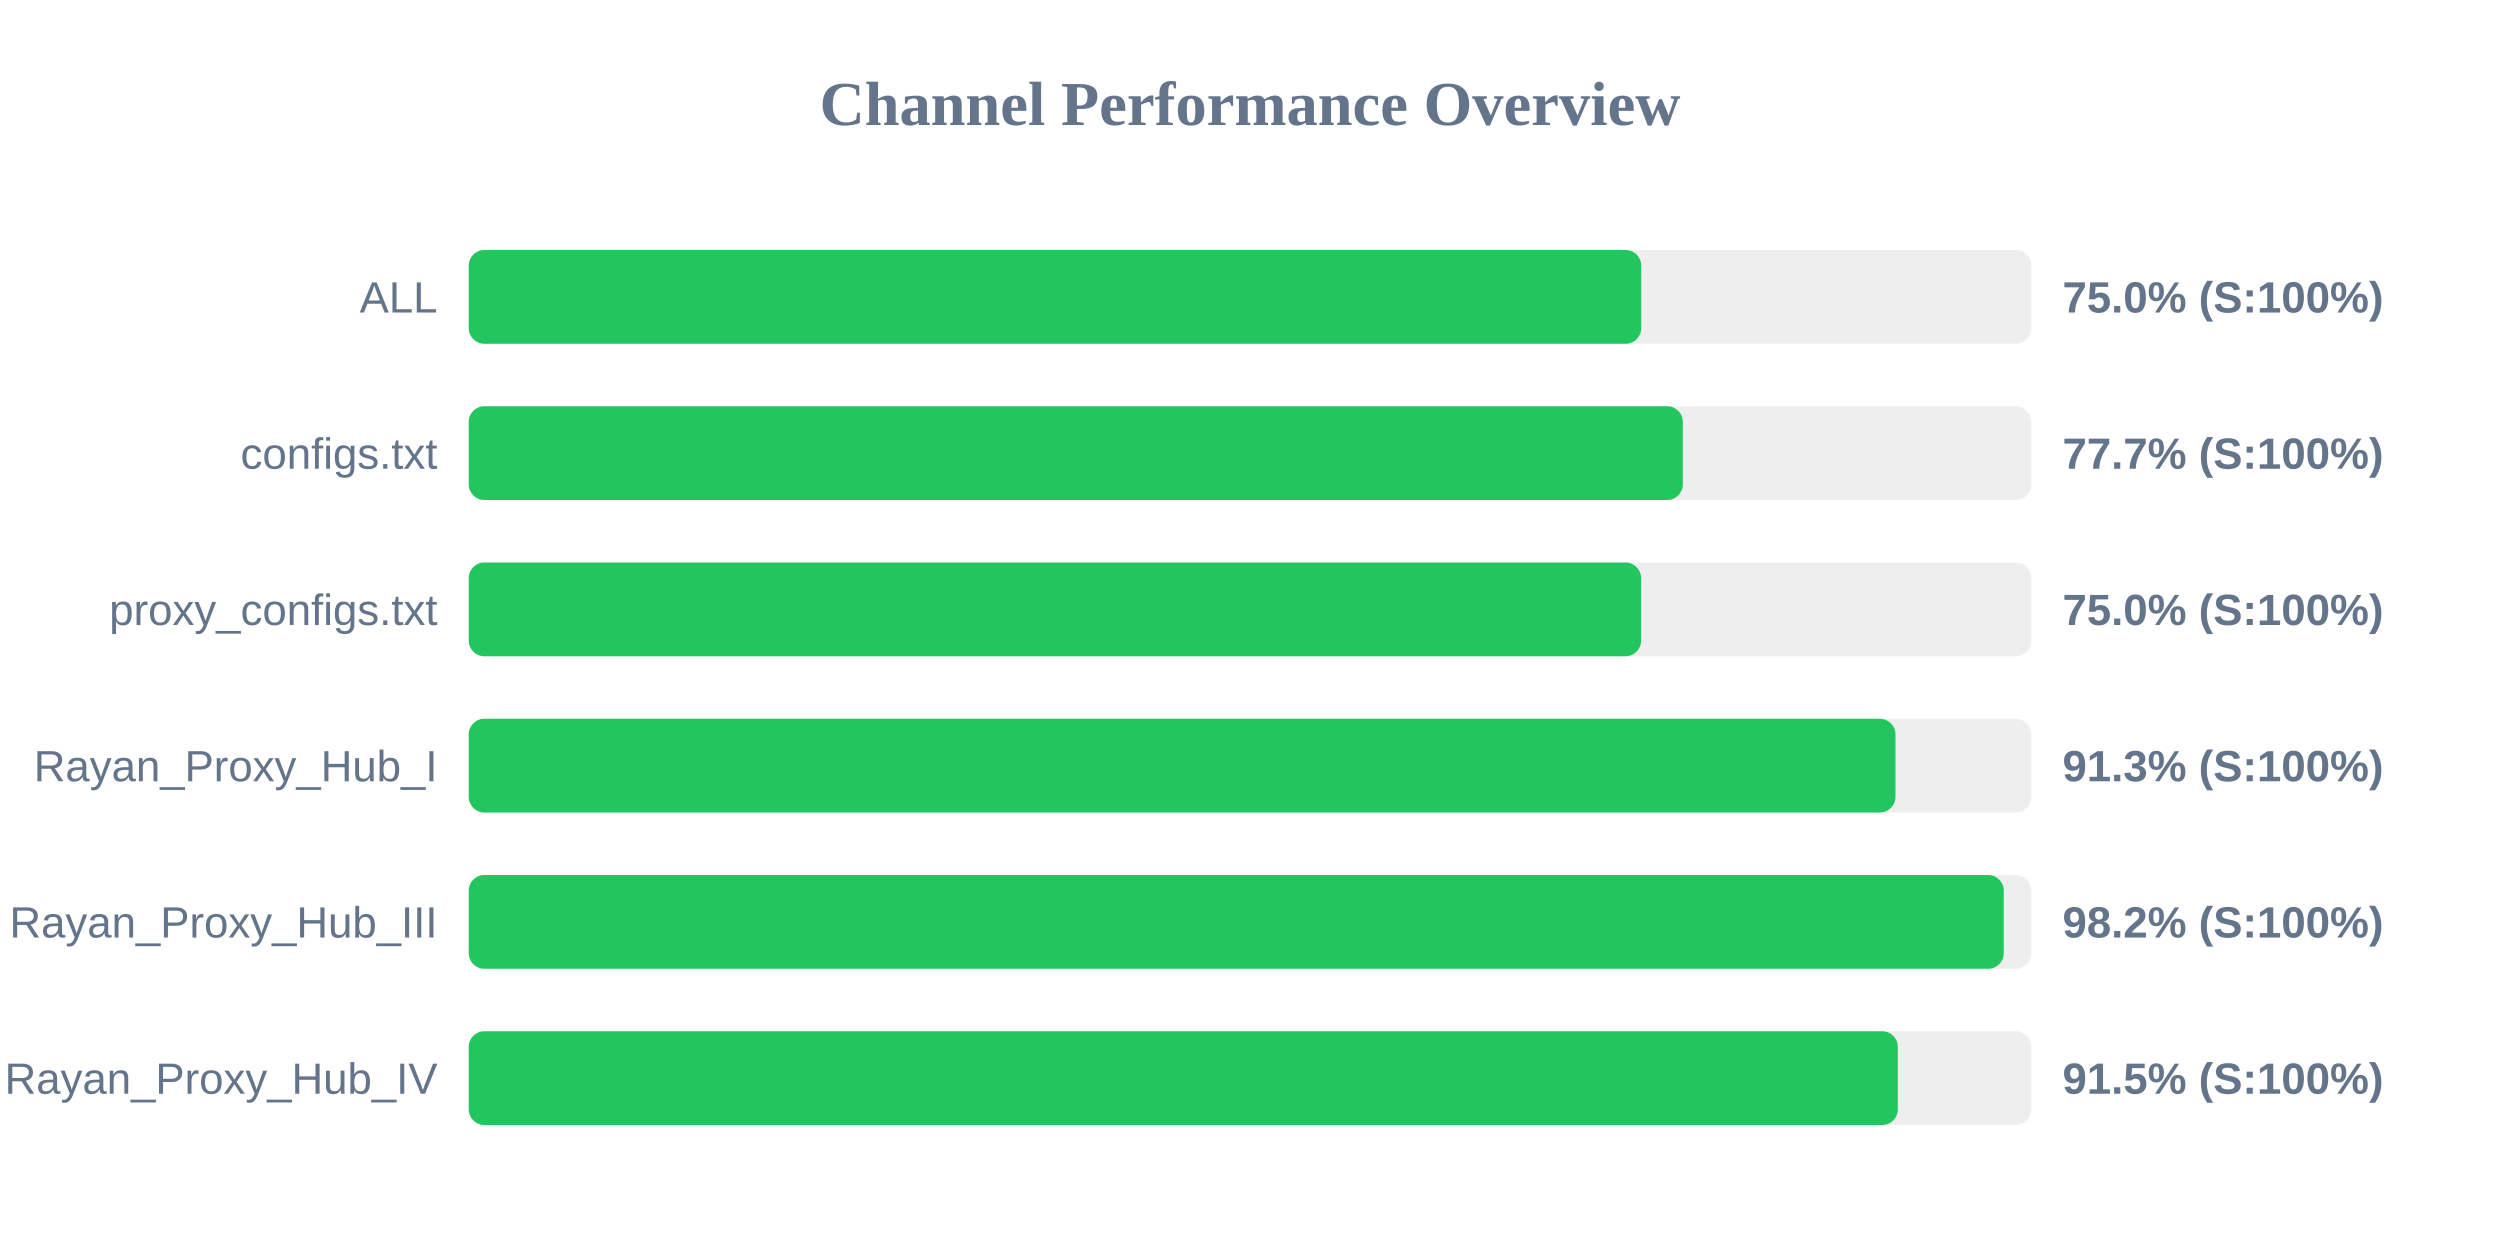
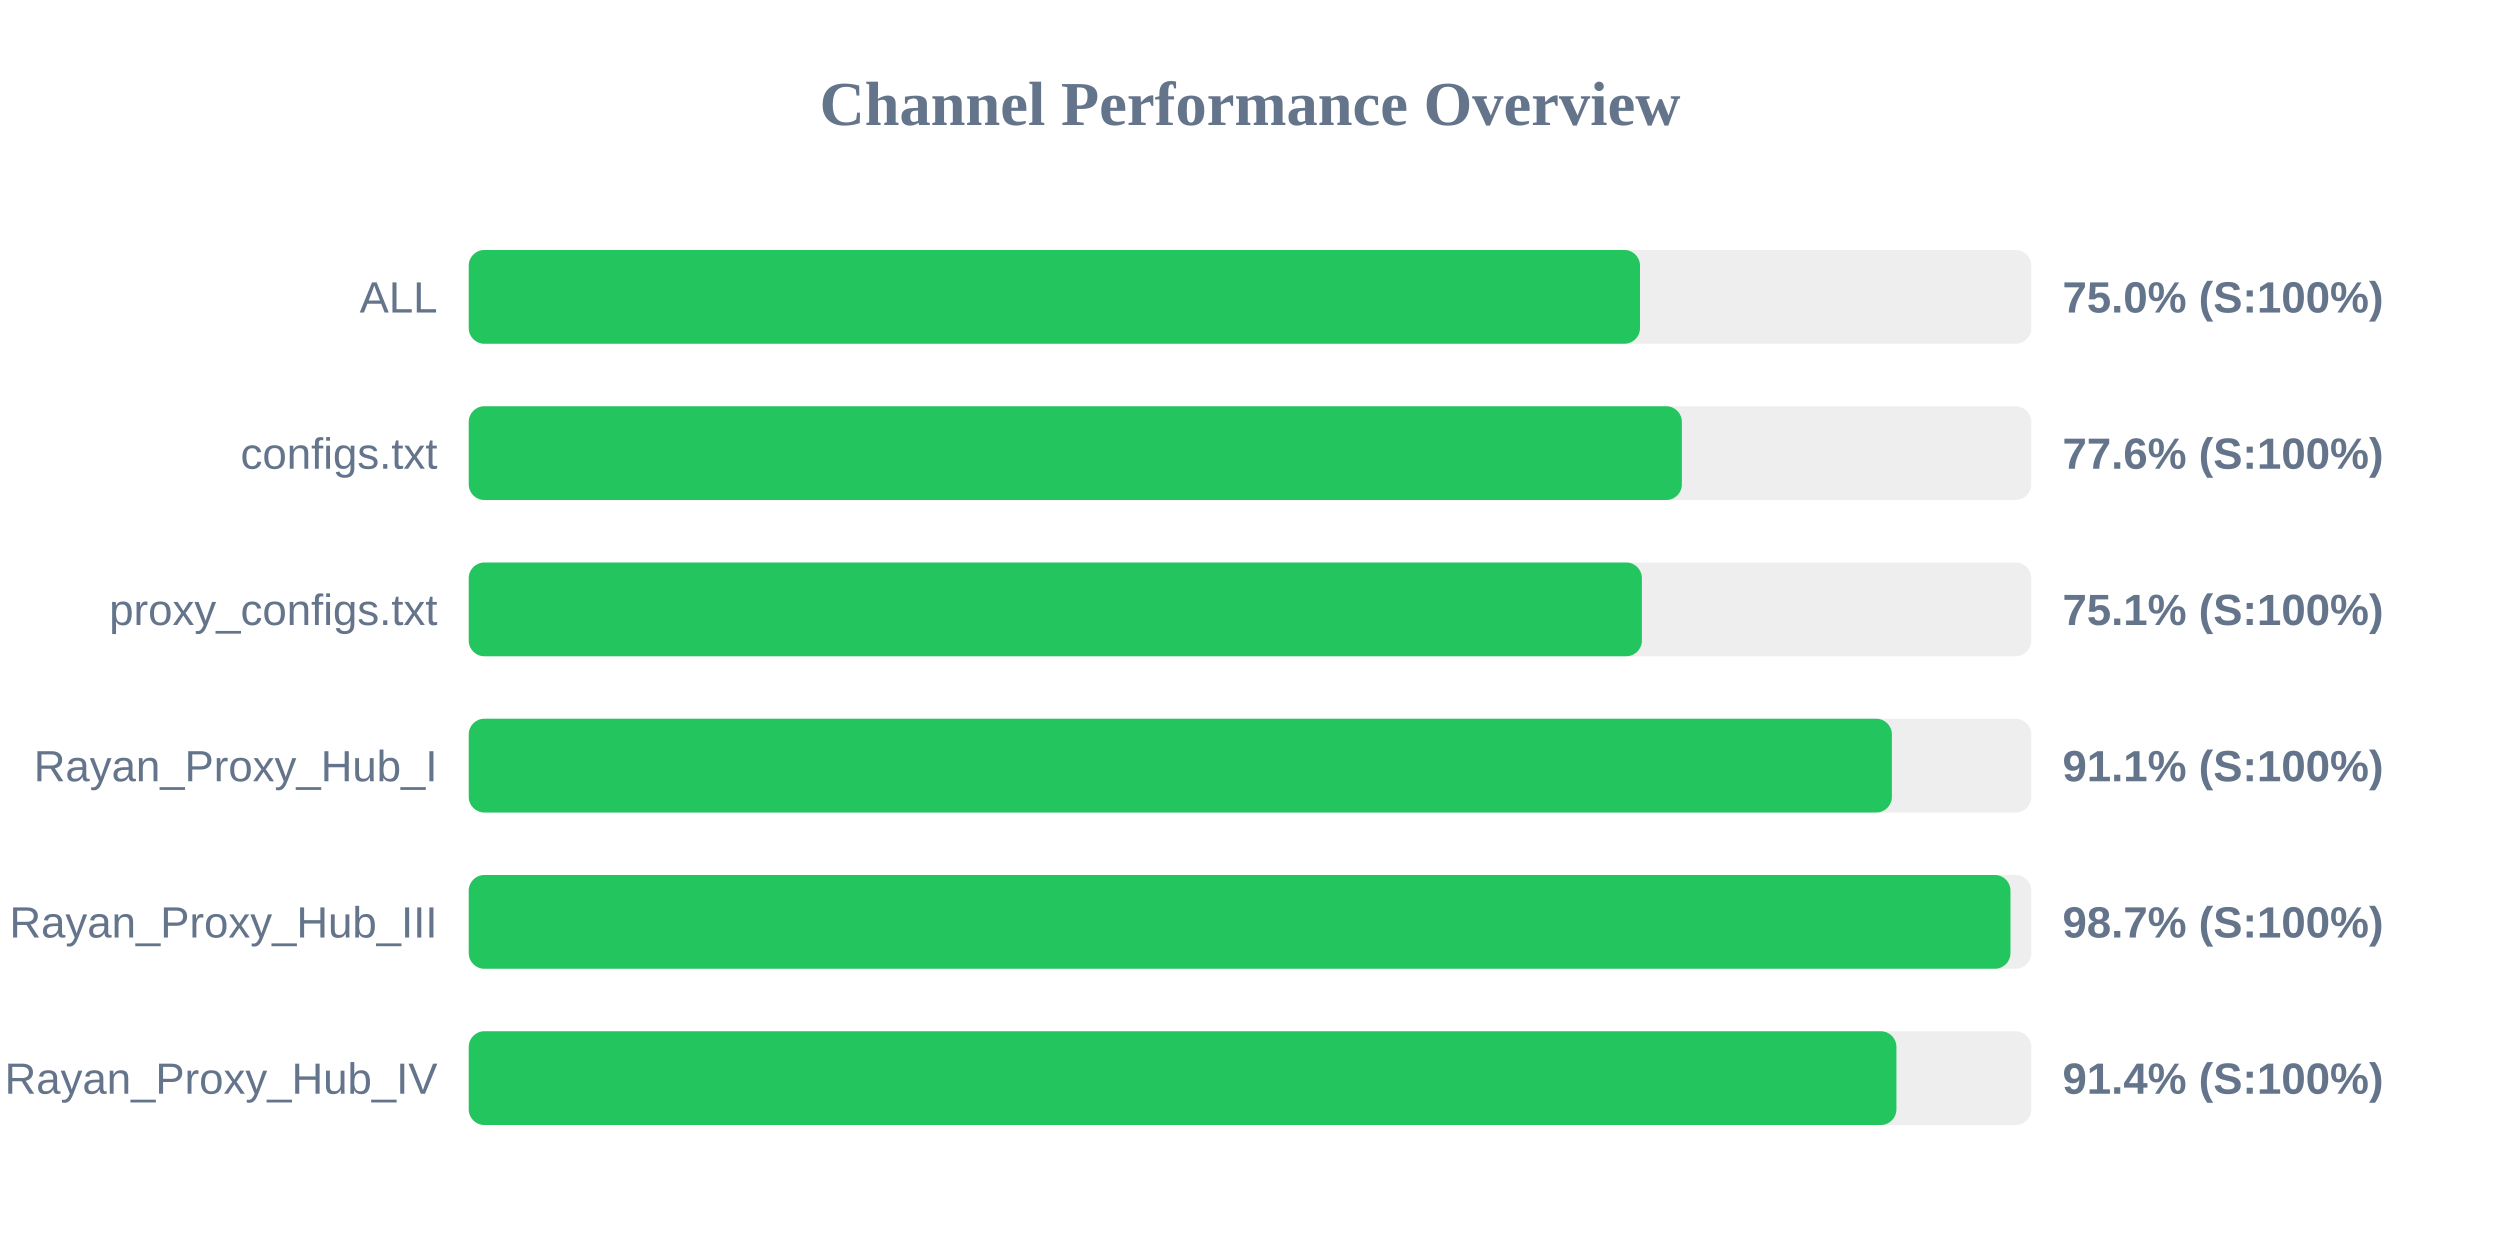
<svg xmlns="http://www.w3.org/2000/svg" width="800" height="400" version="1.1">
  <style>
        .row { font: 14px Arial; fill: #64748b; }
        .score { font: bold 14px Arial; fill: #64748b; }
    </style>
  <text x="400" y="40" text-anchor="middle" font-size="20px" font-weight="bold" fill="#64748b">Channel Performance Overview</text>
  <rect x="150" y="80" width="500" height="30" fill="#eee" rx="5" />
-   <rect x="150" y="80" width="375.2" height="30" fill="#22c55e" rx="5" />
+   <rect x="150" y="80" width="374.8" height="30" fill="#22c55e" rx="5" />
  <text x="140" y="100" text-anchor="end" class="row">ALL</text>
  <text x="660" y="100" text-anchor="start" class="score">75.0% (S:100%)</text>
  <rect x="150" y="130" width="500" height="30" fill="#eee" rx="5" />
-   <rect x="150" y="130" width="388.5" height="30" fill="#22c55e" rx="5" />
+   <rect x="150" y="130" width="388.2" height="30" fill="#22c55e" rx="5" />
  <text x="140" y="150" text-anchor="end" class="row">configs.txt</text>
-   <text x="660" y="150" text-anchor="start" class="score">77.7% (S:100%)</text>
+   <text x="660" y="150" text-anchor="start" class="score">77.6% (S:100%)</text>
  <rect x="150" y="180" width="500" height="30" fill="#eee" rx="5" />
-   <rect x="150" y="180" width="375.15" height="30" fill="#22c55e" rx="5" />
+   <rect x="150" y="180" width="375.4" height="30" fill="#22c55e" rx="5" />
  <text x="140" y="200" text-anchor="end" class="row">proxy_configs.txt</text>
-   <text x="660" y="200" text-anchor="start" class="score">75.0% (S:100%)</text>
+   <text x="660" y="200" text-anchor="start" class="score">75.1% (S:100%)</text>
  <rect x="150" y="230" width="500" height="30" fill="#eee" rx="5" />
-   <rect x="150" y="230" width="456.55" height="30" fill="#22c55e" rx="5" />
+   <rect x="150" y="230" width="455.4" height="30" fill="#22c55e" rx="5" />
  <text x="140" y="250" text-anchor="end" class="row">Rayan_Proxy_Hub_I</text>
-   <text x="660" y="250" text-anchor="start" class="score">91.3% (S:100%)</text>
+   <text x="660" y="250" text-anchor="start" class="score">91.1% (S:100%)</text>
  <rect x="150" y="280" width="500" height="30" fill="#eee" rx="5" />
-   <rect x="150" y="280" width="491.2" height="30" fill="#22c55e" rx="5" />
+   <rect x="150" y="280" width="493.35" height="30" fill="#22c55e" rx="5" />
  <text x="140" y="300" text-anchor="end" class="row">Rayan_Proxy_Hub_III</text>
-   <text x="660" y="300" text-anchor="start" class="score">98.2% (S:100%)</text>
+   <text x="660" y="300" text-anchor="start" class="score">98.7% (S:100%)</text>
  <rect x="150" y="330" width="500" height="30" fill="#eee" rx="5" />
-   <rect x="150" y="330" width="457.3" height="30" fill="#22c55e" rx="5" />
+   <rect x="150" y="330" width="456.85" height="30" fill="#22c55e" rx="5" />
  <text x="140" y="350" text-anchor="end" class="row">Rayan_Proxy_Hub_IV</text>
-   <text x="660" y="350" text-anchor="start" class="score">91.5% (S:100%)</text>
+   <text x="660" y="350" text-anchor="start" class="score">91.4% (S:100%)</text>
</svg>
